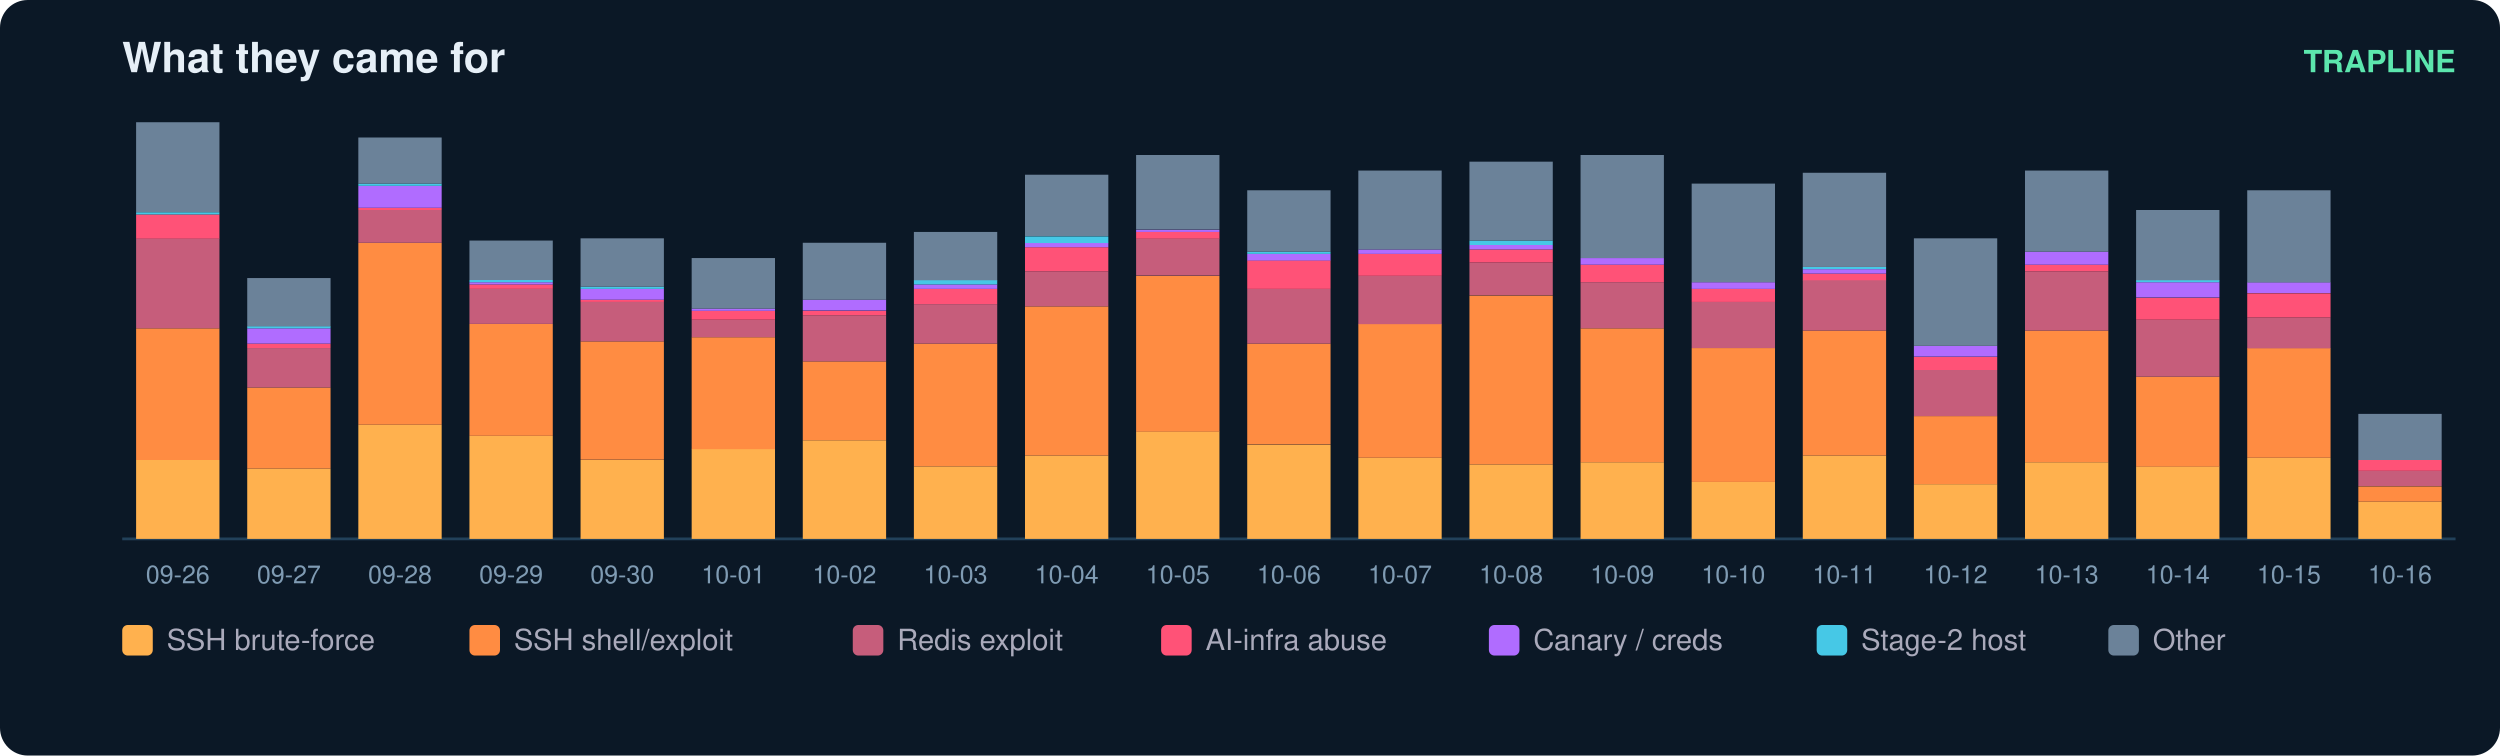
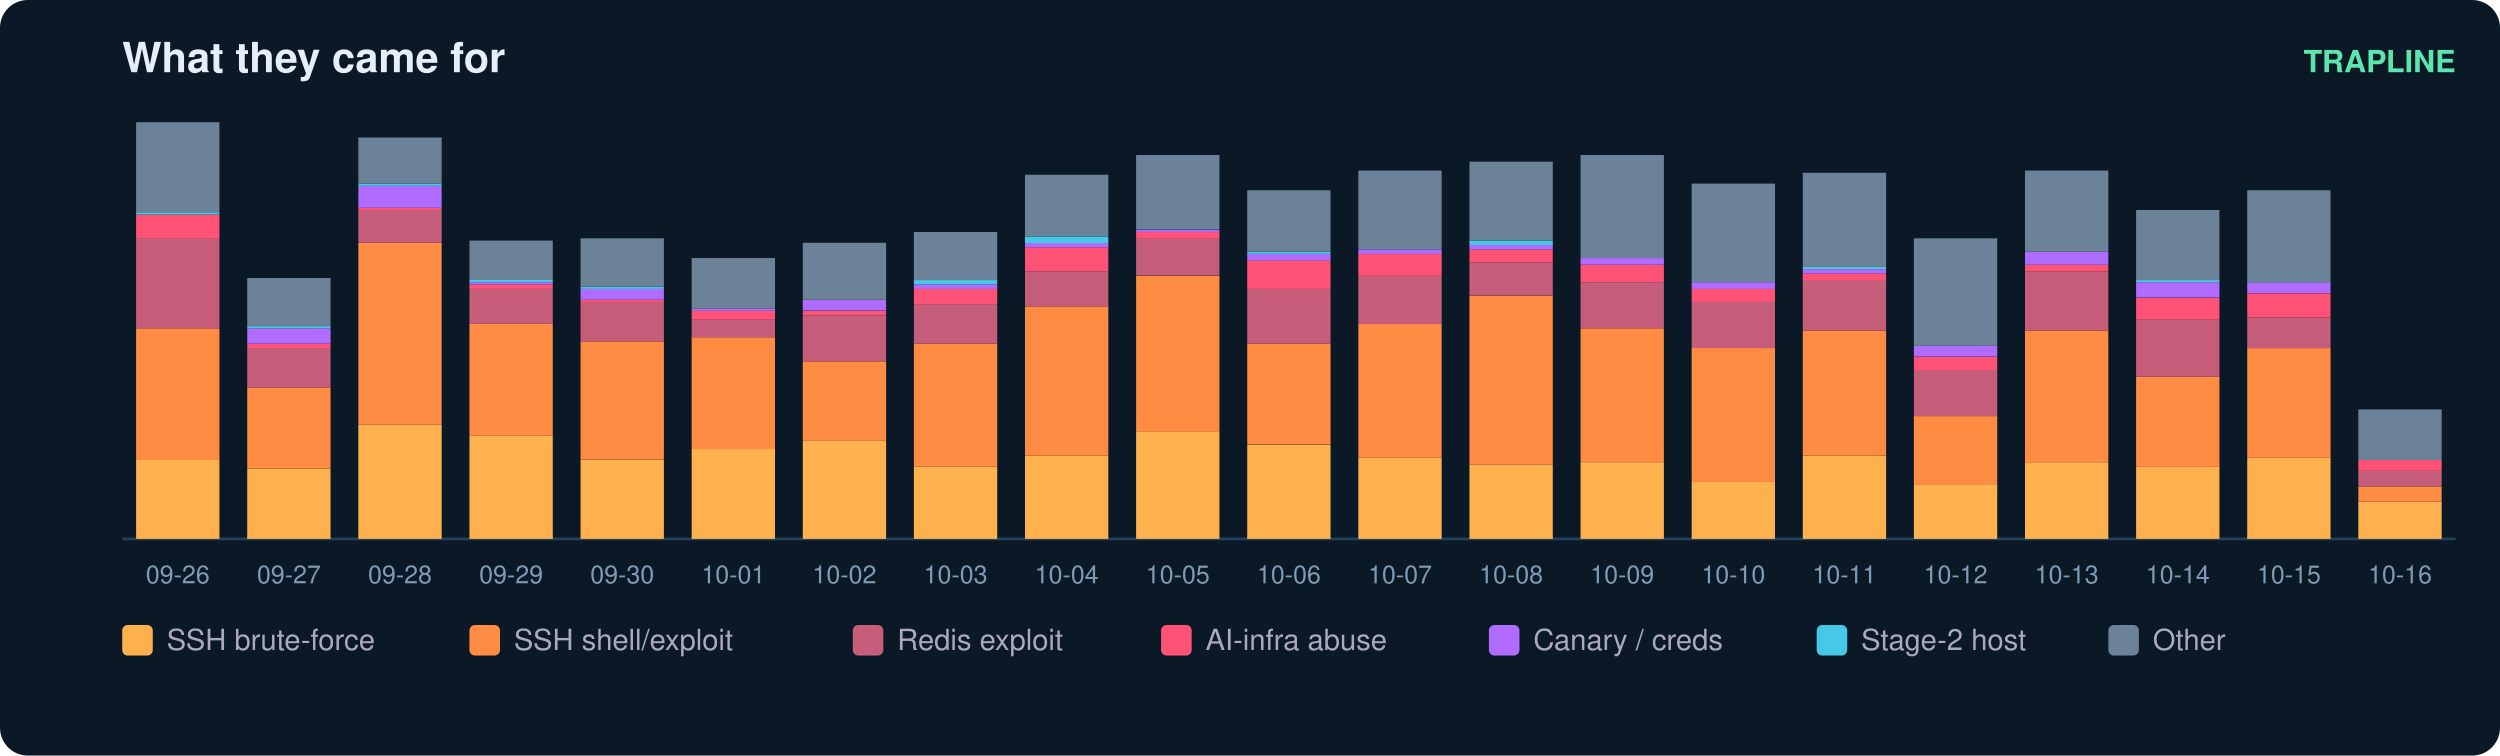
<svg xmlns="http://www.w3.org/2000/svg" width="900" height="272" viewBox="0 0 900 272" font-family="ui-sans-serif,Segoe UI,Helvetica,Arial">
  <rect width="900" height="272" rx="10" fill="#0b1826" />
  <text x="44" y="26" fill="#e6eff7" font-size="15" font-weight="700">What they came for</text>
  <text x="884" y="26" fill="#5ce6ad" font-size="11" text-anchor="end" font-weight="600">TRAPLINE</text>
  <line x1="44" y1="194" x2="884" y2="194" stroke="#22415a" />
  <rect x="49" y="165.6" width="30" height="28.4" fill="#ffb14e" />
  <rect x="49" y="118.2" width="30" height="47.4" fill="#ff8c42" />
  <rect x="49" y="85.8" width="30" height="32.4" fill="#c65d7b" />
  <rect x="49" y="77.2" width="30" height="8.7" fill="#ff5277" />
  <rect x="49" y="76.4" width="30" height="0.8" fill="#46c8e6" />
  <rect x="49" y="44.0" width="30" height="32.4" fill="#6b8299" />
  <text x="64.0" y="210.0" fill="#7f9bb3" font-size="9" text-anchor="middle">09-26</text>
  <rect x="89" y="168.7" width="30" height="25.3" fill="#ffb14e" />
  <rect x="89" y="139.5" width="30" height="29.2" fill="#ff8c42" />
  <rect x="89" y="125.3" width="30" height="14.2" fill="#c65d7b" />
  <rect x="89" y="123.7" width="30" height="1.6" fill="#ff5277" />
  <rect x="89" y="118.2" width="30" height="5.5" fill="#b06cff" />
  <rect x="89" y="117.4" width="30" height="0.8" fill="#46c8e6" />
  <rect x="89" y="100.1" width="30" height="17.4" fill="#6b8299" />
  <text x="104.0" y="210.0" fill="#7f9bb3" font-size="9" text-anchor="middle">09-27</text>
  <rect x="129" y="152.9" width="30" height="41.1" fill="#ffb14e" />
  <rect x="129" y="87.4" width="30" height="65.5" fill="#ff8c42" />
  <rect x="129" y="75.6" width="30" height="11.8" fill="#c65d7b" />
  <rect x="129" y="74.8" width="30" height="0.8" fill="#ff5277" />
  <rect x="129" y="66.9" width="30" height="7.9" fill="#b06cff" />
  <rect x="129" y="66.1" width="30" height="0.8" fill="#46c8e6" />
  <rect x="129" y="49.5" width="30" height="16.6" fill="#6b8299" />
  <text x="144.0" y="210.0" fill="#7f9bb3" font-size="9" text-anchor="middle">09-28</text>
  <rect x="169" y="156.9" width="30" height="37.1" fill="#ffb14e" />
  <rect x="169" y="116.6" width="30" height="40.3" fill="#ff8c42" />
  <rect x="169" y="104.0" width="30" height="12.6" fill="#c65d7b" />
  <rect x="169" y="102.4" width="30" height="1.6" fill="#ff5277" />
  <rect x="169" y="101.6" width="30" height="0.8" fill="#b06cff" />
  <rect x="169" y="100.8" width="30" height="0.8" fill="#46c8e6" />
  <rect x="169" y="86.6" width="30" height="14.2" fill="#6b8299" />
  <text x="184.0" y="210.0" fill="#7f9bb3" font-size="9" text-anchor="middle">09-29</text>
  <rect x="209" y="165.6" width="30" height="28.4" fill="#ffb14e" />
  <rect x="209" y="122.9" width="30" height="42.6" fill="#ff8c42" />
  <rect x="209" y="108.7" width="30" height="14.2" fill="#c65d7b" />
  <rect x="209" y="107.9" width="30" height="0.8" fill="#ff5277" />
  <rect x="209" y="104.0" width="30" height="3.9" fill="#b06cff" />
  <rect x="209" y="103.2" width="30" height="0.8" fill="#46c8e6" />
  <rect x="209" y="85.8" width="30" height="17.4" fill="#6b8299" />
  <text x="224.0" y="210.0" fill="#7f9bb3" font-size="9" text-anchor="middle">09-30</text>
  <rect x="249" y="161.6" width="30" height="32.4" fill="#ffb14e" />
  <rect x="249" y="121.4" width="30" height="40.3" fill="#ff8c42" />
  <rect x="249" y="115.1" width="30" height="6.3" fill="#c65d7b" />
  <rect x="249" y="111.9" width="30" height="3.2" fill="#ff5277" />
  <rect x="249" y="111.1" width="30" height="0.8" fill="#b06cff" />
  <rect x="249" y="92.9" width="30" height="18.2" fill="#6b8299" />
  <text x="264.0" y="210.0" fill="#7f9bb3" font-size="9" text-anchor="middle">10-01</text>
  <rect x="289" y="158.5" width="30" height="35.5" fill="#ffb14e" />
  <rect x="289" y="130.1" width="30" height="28.4" fill="#ff8c42" />
  <rect x="289" y="113.5" width="30" height="16.6" fill="#c65d7b" />
  <rect x="289" y="111.9" width="30" height="1.6" fill="#ff5277" />
  <rect x="289" y="107.9" width="30" height="3.9" fill="#b06cff" />
  <rect x="289" y="87.4" width="30" height="20.5" fill="#6b8299" />
  <text x="304.0" y="210.0" fill="#7f9bb3" font-size="9" text-anchor="middle">10-02</text>
  <rect x="329" y="167.9" width="30" height="26.1" fill="#ffb14e" />
  <rect x="329" y="123.7" width="30" height="44.2" fill="#ff8c42" />
  <rect x="329" y="109.5" width="30" height="14.2" fill="#c65d7b" />
  <rect x="329" y="104.0" width="30" height="5.5" fill="#ff5277" />
  <rect x="329" y="102.4" width="30" height="1.6" fill="#b06cff" />
  <rect x="329" y="100.8" width="30" height="1.6" fill="#46c8e6" />
  <rect x="329" y="83.5" width="30" height="17.4" fill="#6b8299" />
  <text x="344.0" y="210.0" fill="#7f9bb3" font-size="9" text-anchor="middle">10-03</text>
  <rect x="369" y="164.0" width="30" height="30.0" fill="#ffb14e" />
  <rect x="369" y="110.3" width="30" height="53.7" fill="#ff8c42" />
  <rect x="369" y="97.7" width="30" height="12.6" fill="#c65d7b" />
  <rect x="369" y="89.0" width="30" height="8.7" fill="#ff5277" />
  <rect x="369" y="87.4" width="30" height="1.6" fill="#b06cff" />
  <rect x="369" y="85.1" width="30" height="2.4" fill="#46c8e6" />
  <rect x="369" y="62.9" width="30" height="22.1" fill="#6b8299" />
  <text x="384.0" y="210.0" fill="#7f9bb3" font-size="9" text-anchor="middle">10-04</text>
  <rect x="409" y="155.3" width="30" height="38.7" fill="#ffb14e" />
  <rect x="409" y="99.3" width="30" height="56.1" fill="#ff8c42" />
  <rect x="409" y="85.8" width="30" height="13.4" fill="#c65d7b" />
  <rect x="409" y="83.5" width="30" height="2.4" fill="#ff5277" />
  <rect x="409" y="82.7" width="30" height="0.8" fill="#b06cff" />
  <rect x="409" y="55.8" width="30" height="26.8" fill="#6b8299" />
  <text x="424.0" y="210.0" fill="#7f9bb3" font-size="9" text-anchor="middle">10-05</text>
  <rect x="449" y="160.1" width="30" height="33.9" fill="#ffb14e" />
  <rect x="449" y="123.7" width="30" height="36.3" fill="#ff8c42" />
  <rect x="449" y="104.0" width="30" height="19.7" fill="#c65d7b" />
  <rect x="449" y="93.7" width="30" height="10.3" fill="#ff5277" />
  <rect x="449" y="91.4" width="30" height="2.4" fill="#b06cff" />
  <rect x="449" y="90.6" width="30" height="0.8" fill="#46c8e6" />
  <rect x="449" y="68.5" width="30" height="22.1" fill="#6b8299" />
  <text x="464.0" y="210.0" fill="#7f9bb3" font-size="9" text-anchor="middle">10-06</text>
  <rect x="489" y="164.8" width="30" height="29.2" fill="#ffb14e" />
  <rect x="489" y="116.6" width="30" height="48.2" fill="#ff8c42" />
  <rect x="489" y="99.3" width="30" height="17.4" fill="#c65d7b" />
  <rect x="489" y="91.4" width="30" height="7.9" fill="#ff5277" />
  <rect x="489" y="89.8" width="30" height="1.6" fill="#b06cff" />
  <rect x="489" y="61.4" width="30" height="28.4" fill="#6b8299" />
  <text x="504.0" y="210.0" fill="#7f9bb3" font-size="9" text-anchor="middle">10-07</text>
  <rect x="529" y="167.2" width="30" height="26.8" fill="#ffb14e" />
  <rect x="529" y="106.4" width="30" height="60.8" fill="#ff8c42" />
  <rect x="529" y="94.5" width="30" height="11.8" fill="#c65d7b" />
  <rect x="529" y="89.8" width="30" height="4.7" fill="#ff5277" />
  <rect x="529" y="88.2" width="30" height="1.6" fill="#b06cff" />
  <rect x="529" y="86.6" width="30" height="1.6" fill="#46c8e6" />
  <rect x="529" y="58.2" width="30" height="28.4" fill="#6b8299" />
  <text x="544.0" y="210.0" fill="#7f9bb3" font-size="9" text-anchor="middle">10-08</text>
  <rect x="569" y="166.4" width="30" height="27.6" fill="#ffb14e" />
  <rect x="569" y="118.2" width="30" height="48.2" fill="#ff8c42" />
  <rect x="569" y="101.6" width="30" height="16.6" fill="#c65d7b" />
  <rect x="569" y="95.3" width="30" height="6.3" fill="#ff5277" />
  <rect x="569" y="92.9" width="30" height="2.4" fill="#b06cff" />
  <rect x="569" y="55.8" width="30" height="37.1" fill="#6b8299" />
  <text x="584.0" y="210.0" fill="#7f9bb3" font-size="9" text-anchor="middle">10-09</text>
  <rect x="609" y="173.5" width="30" height="20.5" fill="#ffb14e" />
  <rect x="609" y="125.3" width="30" height="48.2" fill="#ff8c42" />
  <rect x="609" y="108.7" width="30" height="16.6" fill="#c65d7b" />
  <rect x="609" y="104.0" width="30" height="4.7" fill="#ff5277" />
  <rect x="609" y="101.6" width="30" height="2.4" fill="#b06cff" />
  <rect x="609" y="66.1" width="30" height="35.5" fill="#6b8299" />
  <text x="624.0" y="210.0" fill="#7f9bb3" font-size="9" text-anchor="middle">10-10</text>
  <rect x="649" y="164.0" width="30" height="30.0" fill="#ffb14e" />
  <rect x="649" y="119.0" width="30" height="45.0" fill="#ff8c42" />
  <rect x="649" y="100.8" width="30" height="18.2" fill="#c65d7b" />
  <rect x="649" y="98.5" width="30" height="2.4" fill="#ff5277" />
  <rect x="649" y="96.9" width="30" height="1.6" fill="#b06cff" />
  <rect x="649" y="96.1" width="30" height="0.8" fill="#46c8e6" />
  <rect x="649" y="62.2" width="30" height="33.9" fill="#6b8299" />
  <text x="664.0" y="210.0" fill="#7f9bb3" font-size="9" text-anchor="middle">10-11</text>
  <rect x="689" y="174.3" width="30" height="19.7" fill="#ffb14e" />
  <rect x="689" y="149.8" width="30" height="24.5" fill="#ff8c42" />
  <rect x="689" y="133.2" width="30" height="16.6" fill="#c65d7b" />
  <rect x="689" y="128.5" width="30" height="4.7" fill="#ff5277" />
  <rect x="689" y="124.5" width="30" height="3.9" fill="#b06cff" />
  <rect x="689" y="85.8" width="30" height="38.7" fill="#6b8299" />
  <text x="704.0" y="210.0" fill="#7f9bb3" font-size="9" text-anchor="middle">10-12</text>
  <rect x="729" y="166.4" width="30" height="27.6" fill="#ffb14e" />
  <rect x="729" y="119.0" width="30" height="47.4" fill="#ff8c42" />
  <rect x="729" y="97.7" width="30" height="21.3" fill="#c65d7b" />
  <rect x="729" y="95.3" width="30" height="2.4" fill="#ff5277" />
  <rect x="729" y="90.6" width="30" height="4.7" fill="#b06cff" />
  <rect x="729" y="61.4" width="30" height="29.2" fill="#6b8299" />
  <text x="744.0" y="210.0" fill="#7f9bb3" font-size="9" text-anchor="middle">10-13</text>
  <rect x="769" y="167.9" width="30" height="26.1" fill="#ffb14e" />
  <rect x="769" y="135.6" width="30" height="32.4" fill="#ff8c42" />
  <rect x="769" y="115.1" width="30" height="20.5" fill="#c65d7b" />
  <rect x="769" y="107.2" width="30" height="7.9" fill="#ff5277" />
  <rect x="769" y="101.6" width="30" height="5.5" fill="#b06cff" />
  <rect x="769" y="100.8" width="30" height="0.8" fill="#46c8e6" />
  <rect x="769" y="75.6" width="30" height="25.3" fill="#6b8299" />
  <text x="784.0" y="210.0" fill="#7f9bb3" font-size="9" text-anchor="middle">10-14</text>
  <rect x="809" y="164.8" width="30" height="29.2" fill="#ffb14e" />
  <rect x="809" y="125.3" width="30" height="39.5" fill="#ff8c42" />
  <rect x="809" y="114.3" width="30" height="11.1" fill="#c65d7b" />
  <rect x="809" y="105.6" width="30" height="8.7" fill="#ff5277" />
  <rect x="809" y="101.6" width="30" height="3.9" fill="#b06cff" />
  <rect x="809" y="68.5" width="30" height="33.2" fill="#6b8299" />
  <text x="824.0" y="210.0" fill="#7f9bb3" font-size="9" text-anchor="middle">10-15</text>
  <rect x="849" y="180.6" width="30" height="13.4" fill="#ffb14e" />
  <rect x="849" y="175.1" width="30" height="5.5" fill="#ff8c42" />
  <rect x="849" y="169.5" width="30" height="5.5" fill="#c65d7b" />
  <rect x="849" y="165.6" width="30" height="3.9" fill="#ff5277" />
-   <rect x="849" y="149.0" width="30" height="16.6" fill="#6b8299" />
+   <rect x="849" y="147.4" width="30" height="18.2" fill="#6b8299" />
  <text x="864.0" y="210.0" fill="#7f9bb3" font-size="9" text-anchor="middle">10-16</text>
  <rect x="44" y="225" width="11" height="11" rx="2" fill="#ffb14e" />
  <text x="60" y="234" fill="#aab" font-size="10.5">SSH brute-force</text>
  <rect x="169" y="225" width="11" height="11" rx="2" fill="#ff8c42" />
  <text x="185" y="234" fill="#aab" font-size="10.5">SSH shell/exploit</text>
  <rect x="307" y="225" width="11" height="11" rx="2" fill="#c65d7b" />
  <text x="323" y="234" fill="#aab" font-size="10.5">Redis exploit</text>
  <rect x="418" y="225" width="11" height="11" rx="2" fill="#ff5277" />
  <text x="434" y="234" fill="#aab" font-size="10.5">AI-infra abuse</text>
  <rect x="536" y="225" width="11" height="11" rx="2" fill="#b06cff" />
  <text x="552" y="234" fill="#aab" font-size="10.5">Canary / creds</text>
  <rect x="654" y="225" width="11" height="11" rx="2" fill="#46c8e6" />
  <text x="670" y="234" fill="#aab" font-size="10.5">Stage-2 host</text>
  <rect x="759" y="225" width="11" height="11" rx="2" fill="#6b8299" />
  <text x="775" y="234" fill="#aab" font-size="10.5">Other</text>
</svg>
